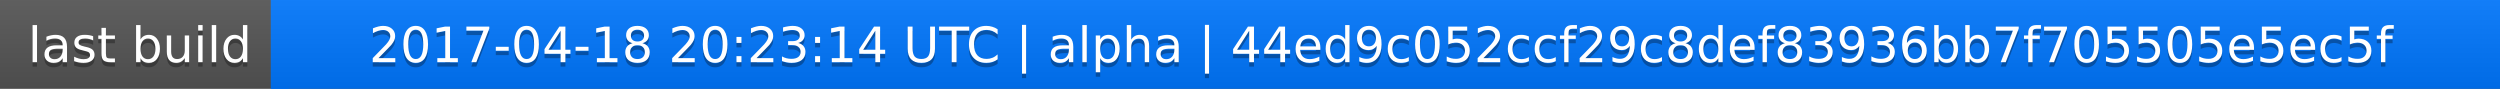
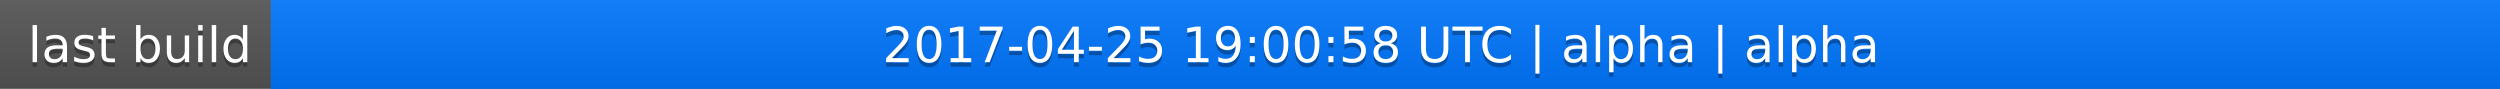
<svg xmlns="http://www.w3.org/2000/svg" width="563" height="20">
  <linearGradient id="a" x2="0" y2="100%">
    <stop offset="0" stop-color="#bbb" stop-opacity=".1" />
    <stop offset="1" stop-opacity=".1" />
  </linearGradient>
  <rect rx="0" width="563" height="20" fill="#555" />
  <rect rx="0" x="61" width="502" height="20" fill="#07f" />
  <path fill="#07f" d="M61 0h4v20h-4z" />
  <rect rx="0" width="563" height="20" fill="url(#a)" />
  <g fill="#fff" text-anchor="middle" font-family="DejaVu Sans,Verdana,Geneva,sans-serif" font-size="11">
    <text x="31.5" y="15" fill="#010101" fill-opacity=".3">last build</text>
    <text x="31.5" y="14">last build</text>
-     <text x="311" y="15" fill="#010101" fill-opacity=".3">2017-04-18 20:23:14 UTC | alpha | 44ed9c052ccf29c8def83936bb7f705505e5ec5f</text>
-     <text x="311" y="14">2017-04-18 20:23:14 UTC | alpha | 44ed9c052ccf29c8def83936bb7f705505e5ec5f</text>
+     <text x="311" y="15" fill="#010101" fill-opacity=".3">2017-04-25 19:00:58 UTC | alpha | alpha</text>
+     <text x="311" y="14">2017-04-25 19:00:58 UTC | alpha | alpha</text>
  </g>
</svg>
